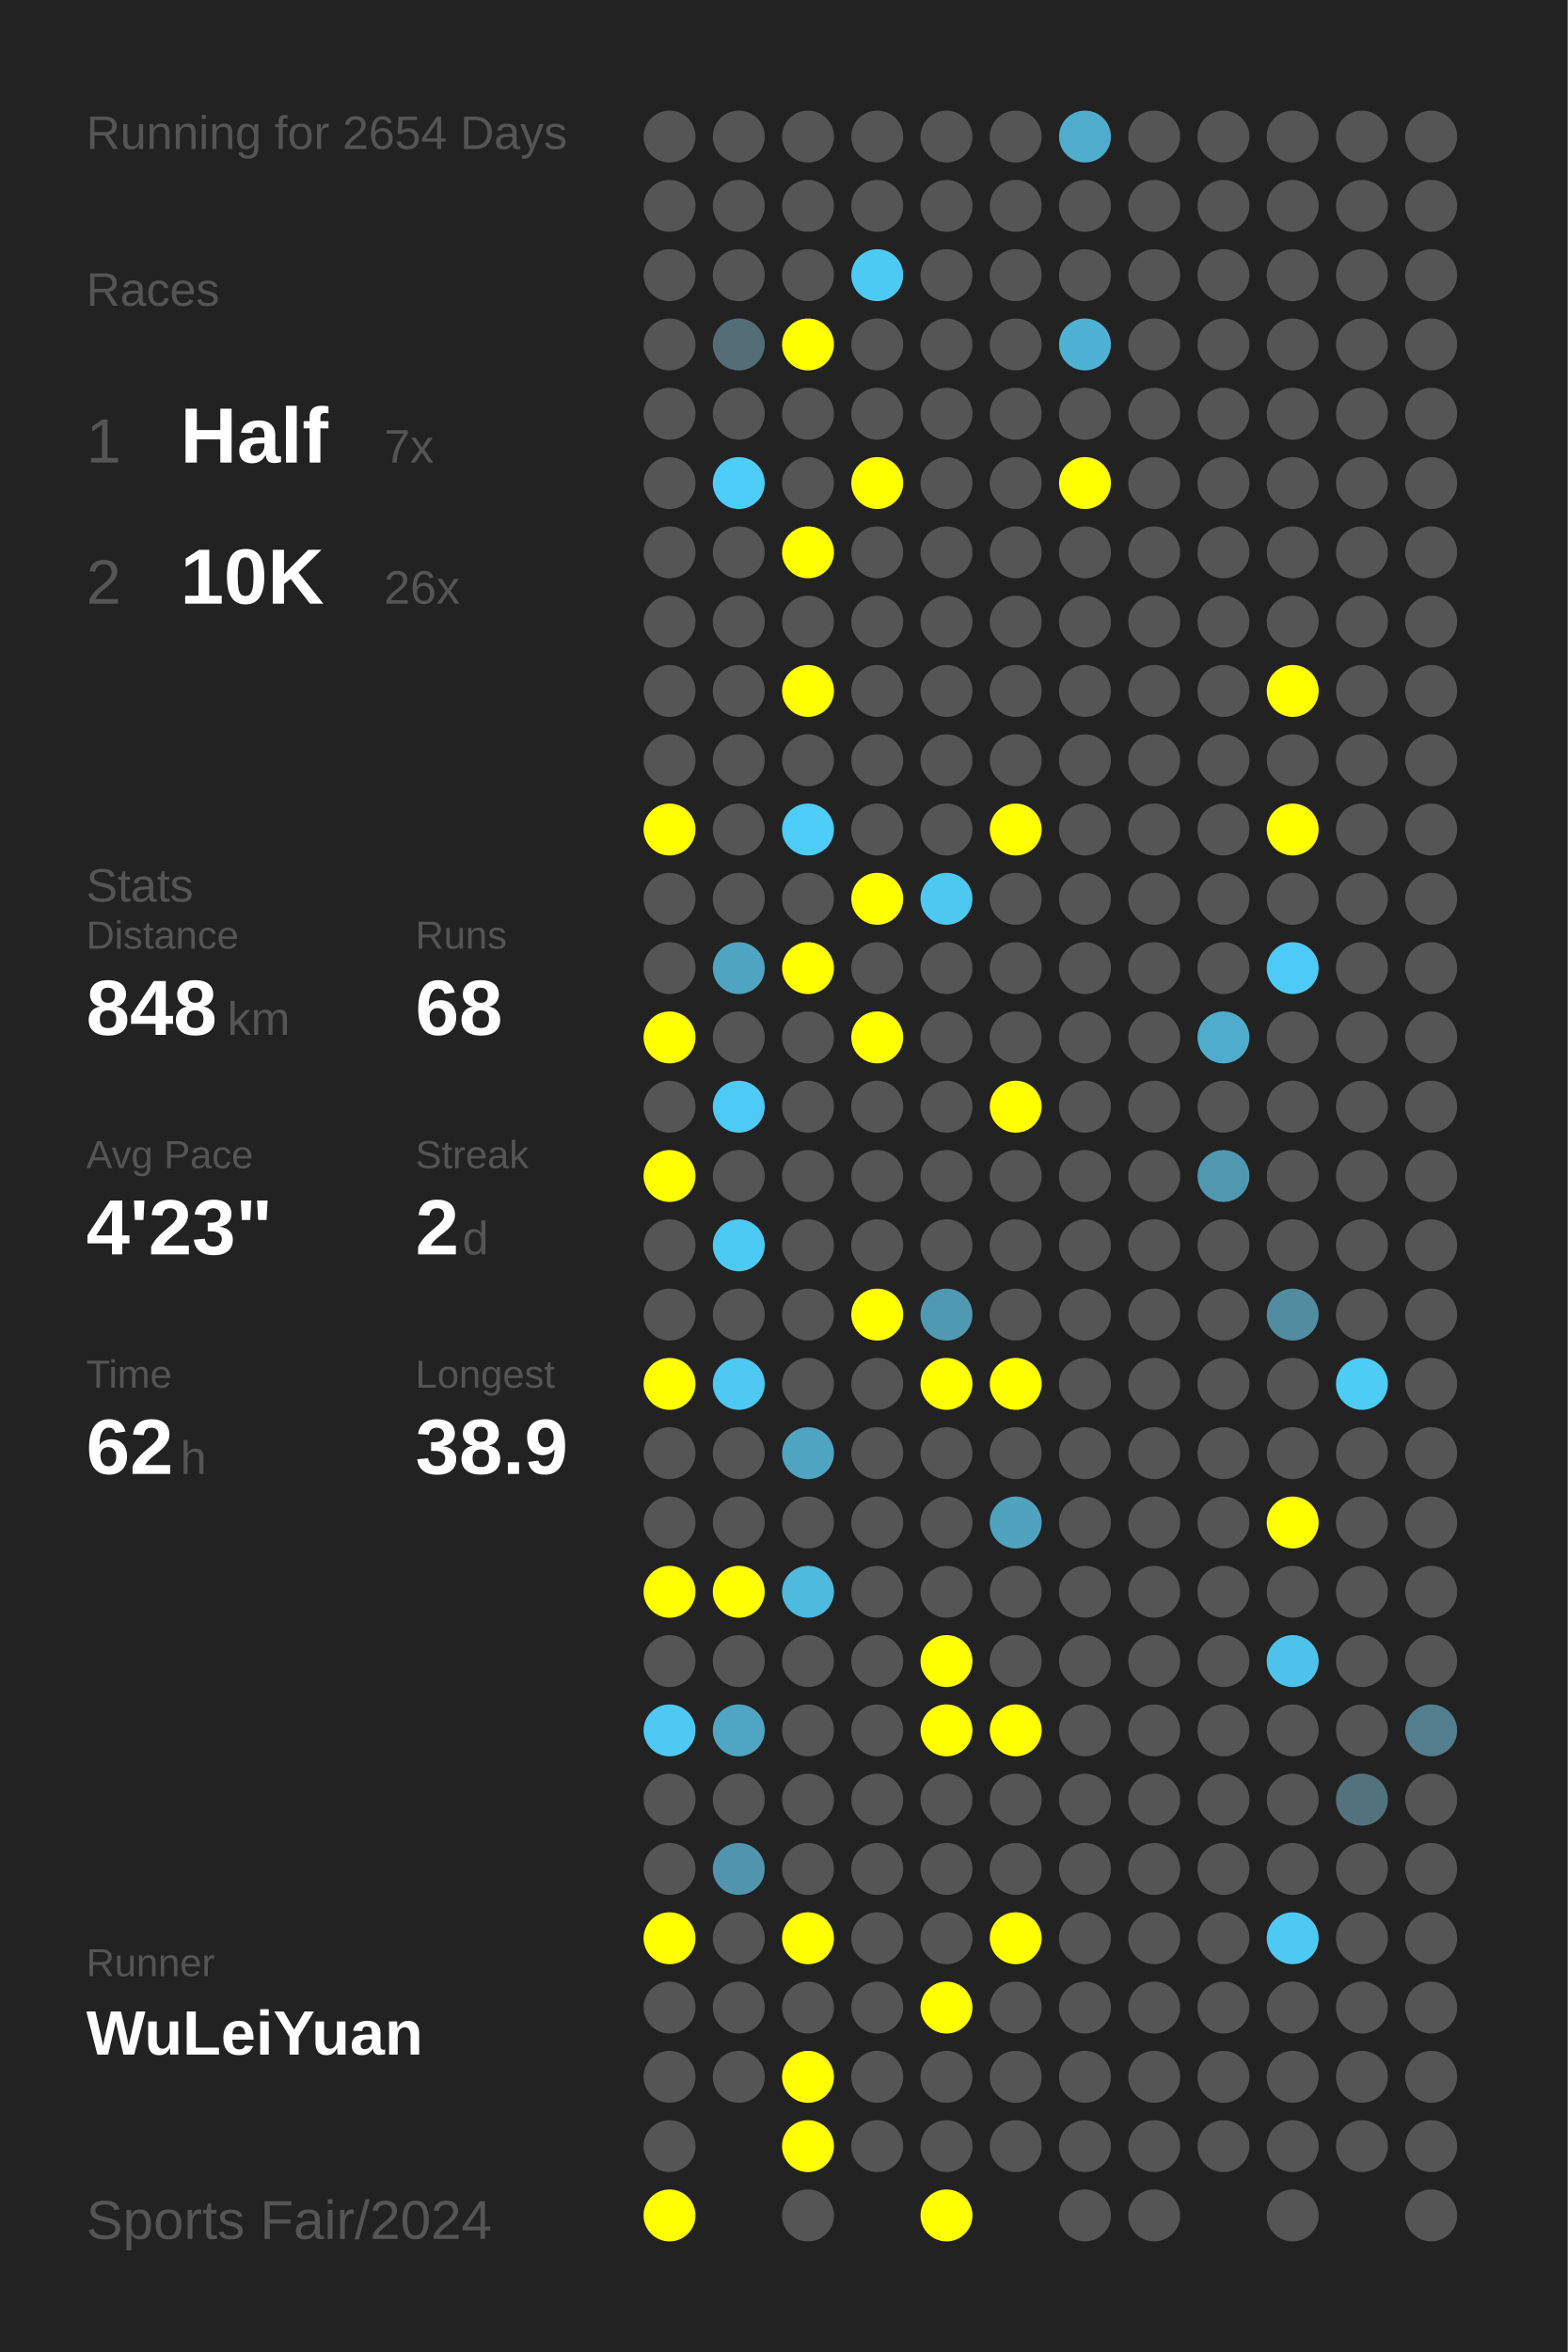
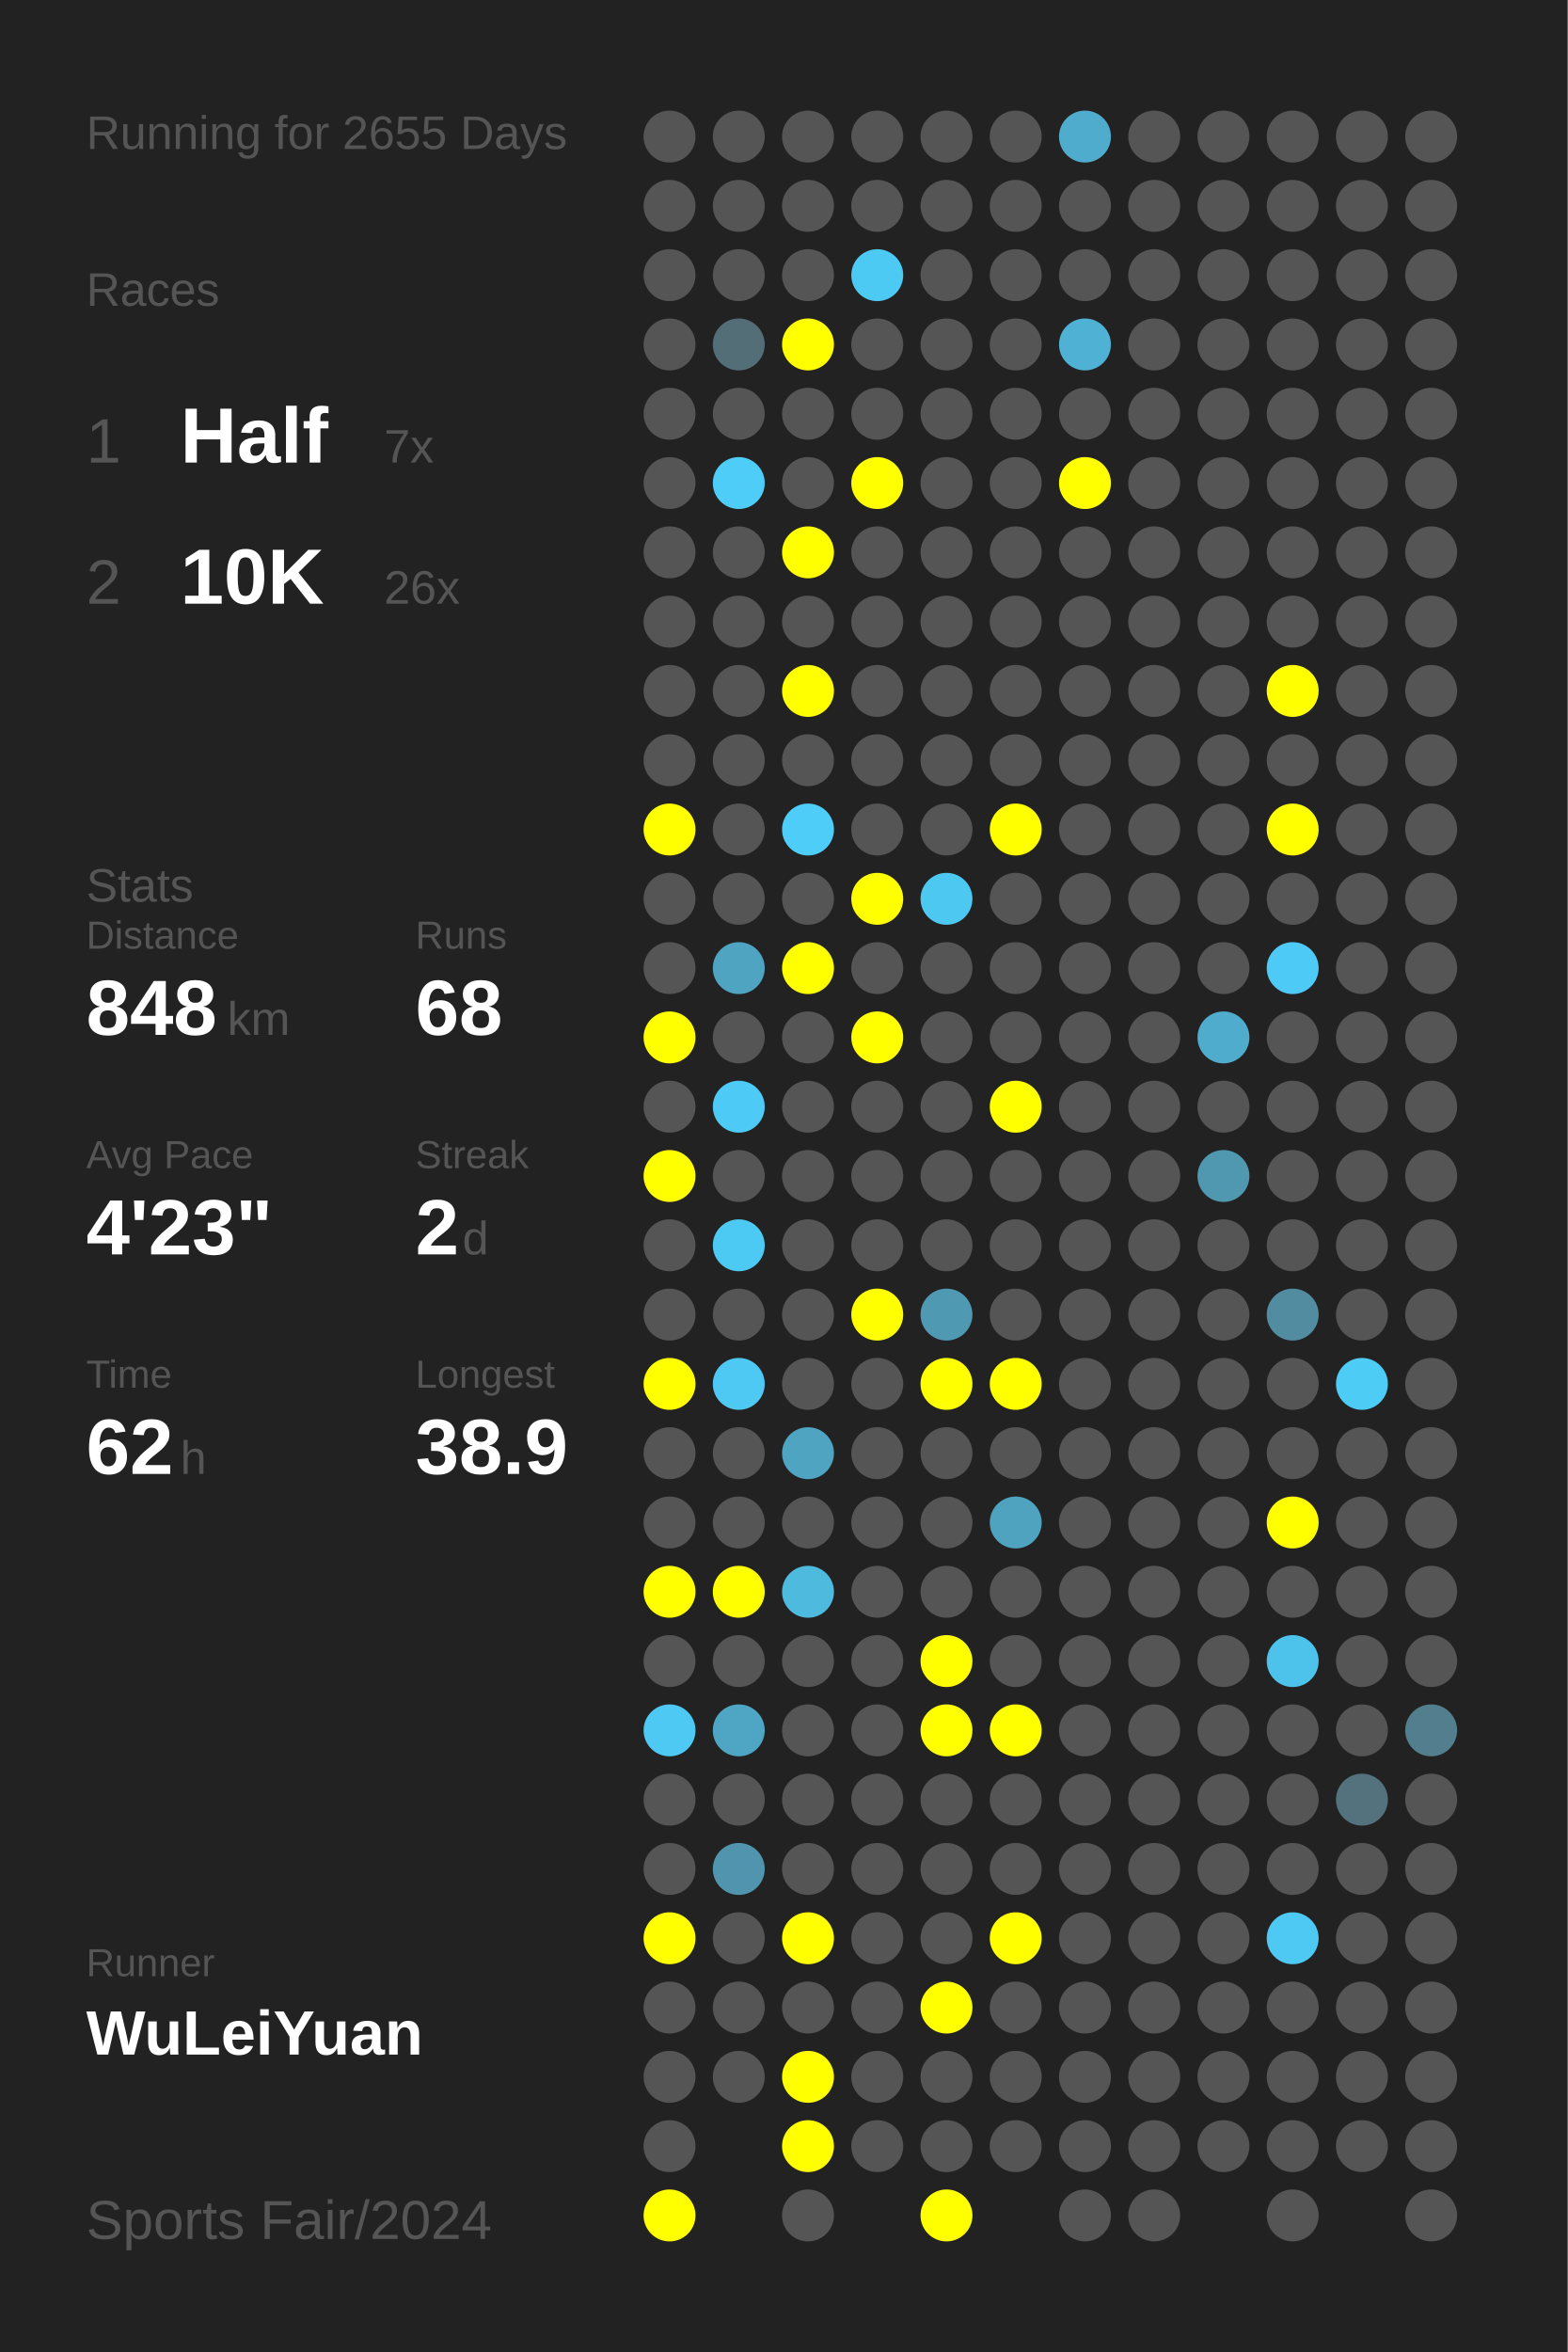
<svg xmlns="http://www.w3.org/2000/svg" baseProfile="full" height="300mm" version="1.1" viewBox="0,0,200,300" width="200mm">
  <defs />
  <rect fill="#222222" height="300" width="200" x="0" y="0" />
-   <text fill="#555555" style="font-size:6px; font-family:Arial;" x="11" y="19">Running for 2654 Days</text>
+   <text fill="#555555" style="font-size:6px; font-family:Arial;" x="11" y="19">Running for 2655 Days</text>
  <text fill="#555555" style="font-size:6px; font-family:Arial;" x="11" y="39">Races</text>
  <text fill="#555555" style="font-size:8px; font-family:Arial;" x="11" y="59">1</text>
  <text fill="#FFFFFF" style="font-size:10px; font-family:Arial; font-weight:bold;" x="23" y="59">Half</text>
  <text fill="#555555" style="font-size:6px; font-family:Arial;" x="49" y="59">7x</text>
  <text fill="#555555" style="font-size:8px; font-family:Arial;" x="11" y="77">2</text>
  <text fill="#FFFFFF" style="font-size:10px; font-family:Arial; font-weight:bold;" x="23" y="77">10K</text>
  <text fill="#555555" style="font-size:6px; font-family:Arial;" x="49" y="77">26x</text>
  <text fill="#555555" style="font-size:6px; font-family:Arial;" x="11" y="115">Stats</text>
  <text fill="#555555" style="font-size:5px; font-family:Arial;" x="11" y="121">Distance</text>
  <text fill="#FFFFFF" style="font-size:10px; font-family:Arial; font-weight:bold;" x="11" y="132">848</text>
  <text fill="#555555" style="font-size:6px; font-family:Arial;" x="29" y="132">km</text>
  <text fill="#555555" style="font-size:5px; font-family:Arial;" x="53" y="121">Runs</text>
  <text fill="#FFFFFF" style="font-size:10px; font-family:Arial; font-weight:bold;" x="53" y="132">68</text>
  <text fill="#555555" style="font-size:5px; font-family:Arial;" x="11" y="149">Avg Pace</text>
  <text fill="#FFFFFF" style="font-size:10px; font-family:Arial; font-weight:bold;" x="11" y="160">4'23"</text>
  <text fill="#555555" style="font-size:5px; font-family:Arial;" x="53" y="149">Streak</text>
  <text fill="#FFFFFF" style="font-size:10px; font-family:Arial; font-weight:bold;" x="53" y="160">2</text>
  <text fill="#555555" style="font-size:6px; font-family:Arial;" x="59" y="160">d</text>
  <text fill="#555555" style="font-size:5px; font-family:Arial;" x="11" y="177">Time</text>
  <text fill="#FFFFFF" style="font-size:10px; font-family:Arial; font-weight:bold;" x="11" y="188">62</text>
  <text fill="#555555" style="font-size:6px; font-family:Arial;" x="23" y="188">h</text>
  <text fill="#555555" style="font-size:5px; font-family:Arial;" x="53" y="177">Longest</text>
  <text fill="#FFFFFF" style="font-size:10px; font-family:Arial; font-weight:bold;" x="53" y="188">38.9</text>
  <text fill="#555555" style="font-size:5px; font-family:Arial;" x="11" y="252.065">Runner</text>
  <text fill="#FFFFFF" style="font-size:8px; font-family:Arial; font-weight:bold;" x="11" y="262.065">WuLeiYuan</text>
  <text fill="#555555" style="font-size:7px; font-family:Arial;" x="11" y="285.581">Sports Fair/2024</text>
  <circle cx="85.417" cy="17.419" fill="#555555" r="3.312" />
  <circle cx="85.417" cy="26.258" fill="#555555" r="3.312" />
  <circle cx="85.417" cy="35.097" fill="#555555" r="3.312" />
  <circle cx="85.417" cy="43.935" fill="#555555" r="3.312" />
  <circle cx="85.417" cy="52.774" fill="#555555" r="3.312" />
  <circle cx="85.417" cy="61.613" fill="#555555" r="3.312" />
  <circle cx="85.417" cy="70.452" fill="#555555" r="3.312" />
  <circle cx="85.417" cy="79.29" fill="#555555" r="3.312" />
  <circle cx="85.417" cy="88.129" fill="#555555" r="3.312" />
  <circle cx="85.417" cy="96.968" fill="#555555" r="3.312" />
  <circle cx="85.417" cy="105.806" fill="#FFFF00" r="3.312" />
  <circle cx="85.417" cy="114.645" fill="#555555" r="3.312" />
  <circle cx="85.417" cy="123.484" fill="#555555" r="3.312" />
  <circle cx="85.417" cy="132.323" fill="#FFFF00" r="3.312" />
  <circle cx="85.417" cy="141.161" fill="#555555" r="3.312" />
  <circle cx="85.417" cy="150" fill="#FFFF00" r="3.312" />
  <circle cx="85.417" cy="158.839" fill="#555555" r="3.312" />
  <circle cx="85.417" cy="167.677" fill="#555555" r="3.312" />
  <circle cx="85.417" cy="176.516" fill="#FFFF00" r="3.312" />
  <circle cx="85.417" cy="185.355" fill="#555555" r="3.312" />
  <circle cx="85.417" cy="194.194" fill="#555555" r="3.312" />
  <circle cx="85.417" cy="203.032" fill="#FFFF00" r="3.312" />
  <circle cx="85.417" cy="211.871" fill="#555555" r="3.312" />
  <circle cx="85.417" cy="220.71" fill="#4dc9f3" r="3.312" />
  <circle cx="85.417" cy="229.548" fill="#555555" r="3.312" />
  <circle cx="85.417" cy="238.387" fill="#555555" r="3.312" />
  <circle cx="85.417" cy="247.226" fill="#FFFF00" r="3.312" />
  <circle cx="85.417" cy="256.065" fill="#555555" r="3.312" />
  <circle cx="85.417" cy="264.903" fill="#555555" r="3.312" />
  <circle cx="85.417" cy="273.742" fill="#555555" r="3.312" />
  <circle cx="85.417" cy="282.581" fill="#FFFF00" r="3.312" />
  <circle cx="94.25" cy="17.419" fill="#555555" r="3.312" />
  <circle cx="94.25" cy="26.258" fill="#555555" r="3.312" />
  <circle cx="94.25" cy="35.097" fill="#555555" r="3.312" />
  <circle cx="94.25" cy="43.935" fill="#536e77" r="3.312" />
  <circle cx="94.25" cy="52.774" fill="#555555" r="3.312" />
  <circle cx="94.25" cy="61.613" fill="#4dcdf8" r="3.312" />
  <circle cx="94.25" cy="70.452" fill="#555555" r="3.312" />
  <circle cx="94.25" cy="79.29" fill="#555555" r="3.312" />
  <circle cx="94.25" cy="88.129" fill="#555555" r="3.312" />
  <circle cx="94.25" cy="96.968" fill="#555555" r="3.312" />
  <circle cx="94.25" cy="105.806" fill="#555555" r="3.312" />
  <circle cx="94.25" cy="114.645" fill="#555555" r="3.312" />
  <circle cx="94.25" cy="123.484" fill="#4fa4c1" r="3.312" />
  <circle cx="94.25" cy="132.323" fill="#555555" r="3.312" />
  <circle cx="94.25" cy="141.161" fill="#4dcaf5" r="3.312" />
  <circle cx="94.25" cy="150" fill="#555555" r="3.312" />
  <circle cx="94.25" cy="158.839" fill="#4dcaf4" r="3.312" />
  <circle cx="94.25" cy="167.677" fill="#555555" r="3.312" />
  <circle cx="94.25" cy="176.516" fill="#4dc9f3" r="3.312" />
  <circle cx="94.25" cy="185.355" fill="#555555" r="3.312" />
  <circle cx="94.25" cy="194.194" fill="#555555" r="3.312" />
  <circle cx="94.25" cy="203.032" fill="#FFFF00" r="3.312" />
  <circle cx="94.25" cy="211.871" fill="#555555" r="3.312" />
  <circle cx="94.25" cy="220.71" fill="#4fa6c4" r="3.312" />
  <circle cx="94.25" cy="229.548" fill="#555555" r="3.312" />
  <circle cx="94.25" cy="238.387" fill="#5095ad" r="3.312" />
  <circle cx="94.25" cy="247.226" fill="#555555" r="3.312" />
  <circle cx="94.25" cy="256.065" fill="#555555" r="3.312" />
  <circle cx="94.25" cy="264.903" fill="#555555" r="3.312" />
  <circle cx="103.083" cy="17.419" fill="#555555" r="3.312" />
  <circle cx="103.083" cy="26.258" fill="#555555" r="3.312" />
  <circle cx="103.083" cy="35.097" fill="#555555" r="3.312" />
  <circle cx="103.083" cy="43.935" fill="#FFFF00" r="3.312" />
  <circle cx="103.083" cy="52.774" fill="#555555" r="3.312" />
  <circle cx="103.083" cy="61.613" fill="#555555" r="3.312" />
  <circle cx="103.083" cy="70.452" fill="#FFFF00" r="3.312" />
  <circle cx="103.083" cy="79.29" fill="#555555" r="3.312" />
  <circle cx="103.083" cy="88.129" fill="#FFFF00" r="3.312" />
  <circle cx="103.083" cy="96.968" fill="#555555" r="3.312" />
  <circle cx="103.083" cy="105.806" fill="#4dcdf8" r="3.312" />
  <circle cx="103.083" cy="114.645" fill="#555555" r="3.312" />
  <circle cx="103.083" cy="123.484" fill="#FFFF00" r="3.312" />
  <circle cx="103.083" cy="132.323" fill="#555555" r="3.312" />
  <circle cx="103.083" cy="141.161" fill="#555555" r="3.312" />
  <circle cx="103.083" cy="150" fill="#555555" r="3.312" />
  <circle cx="103.083" cy="158.839" fill="#555555" r="3.312" />
  <circle cx="103.083" cy="167.677" fill="#555555" r="3.312" />
  <circle cx="103.083" cy="176.516" fill="#555555" r="3.312" />
  <circle cx="103.083" cy="185.355" fill="#4fa4c1" r="3.312" />
  <circle cx="103.083" cy="194.194" fill="#555555" r="3.312" />
  <circle cx="103.083" cy="203.032" fill="#4ebade" r="3.312" />
  <circle cx="103.083" cy="211.871" fill="#555555" r="3.312" />
  <circle cx="103.083" cy="220.71" fill="#555555" r="3.312" />
  <circle cx="103.083" cy="229.548" fill="#555555" r="3.312" />
  <circle cx="103.083" cy="238.387" fill="#555555" r="3.312" />
  <circle cx="103.083" cy="247.226" fill="#FFFF00" r="3.312" />
  <circle cx="103.083" cy="256.065" fill="#555555" r="3.312" />
  <circle cx="103.083" cy="264.903" fill="#FFFF00" r="3.312" />
  <circle cx="103.083" cy="273.742" fill="#FFFF00" r="3.312" />
  <circle cx="103.083" cy="282.581" fill="#555555" r="3.312" />
  <circle cx="111.917" cy="17.419" fill="#555555" r="3.312" />
  <circle cx="111.917" cy="26.258" fill="#555555" r="3.312" />
  <circle cx="111.917" cy="35.097" fill="#4dcaf4" r="3.312" />
  <circle cx="111.917" cy="43.935" fill="#555555" r="3.312" />
  <circle cx="111.917" cy="52.774" fill="#555555" r="3.312" />
  <circle cx="111.917" cy="61.613" fill="#FFFF00" r="3.312" />
  <circle cx="111.917" cy="70.452" fill="#555555" r="3.312" />
  <circle cx="111.917" cy="79.29" fill="#555555" r="3.312" />
  <circle cx="111.917" cy="88.129" fill="#555555" r="3.312" />
  <circle cx="111.917" cy="96.968" fill="#555555" r="3.312" />
  <circle cx="111.917" cy="105.806" fill="#555555" r="3.312" />
  <circle cx="111.917" cy="114.645" fill="#FFFF00" r="3.312" />
  <circle cx="111.917" cy="123.484" fill="#555555" r="3.312" />
  <circle cx="111.917" cy="132.323" fill="#FFFF00" r="3.312" />
  <circle cx="111.917" cy="141.161" fill="#555555" r="3.312" />
  <circle cx="111.917" cy="150" fill="#555555" r="3.312" />
  <circle cx="111.917" cy="158.839" fill="#555555" r="3.312" />
  <circle cx="111.917" cy="167.677" fill="#FFFF00" r="3.312" />
  <circle cx="111.917" cy="176.516" fill="#555555" r="3.312" />
  <circle cx="111.917" cy="185.355" fill="#555555" r="3.312" />
  <circle cx="111.917" cy="194.194" fill="#555555" r="3.312" />
  <circle cx="111.917" cy="203.032" fill="#555555" r="3.312" />
  <circle cx="111.917" cy="211.871" fill="#555555" r="3.312" />
  <circle cx="111.917" cy="220.71" fill="#555555" r="3.312" />
  <circle cx="111.917" cy="229.548" fill="#555555" r="3.312" />
  <circle cx="111.917" cy="238.387" fill="#555555" r="3.312" />
  <circle cx="111.917" cy="247.226" fill="#555555" r="3.312" />
  <circle cx="111.917" cy="256.065" fill="#555555" r="3.312" />
  <circle cx="111.917" cy="264.903" fill="#555555" r="3.312" />
  <circle cx="111.917" cy="273.742" fill="#555555" r="3.312" />
  <circle cx="120.75" cy="17.419" fill="#555555" r="3.312" />
  <circle cx="120.75" cy="26.258" fill="#555555" r="3.312" />
  <circle cx="120.75" cy="35.097" fill="#555555" r="3.312" />
  <circle cx="120.75" cy="43.935" fill="#555555" r="3.312" />
  <circle cx="120.75" cy="52.774" fill="#555555" r="3.312" />
  <circle cx="120.75" cy="61.613" fill="#555555" r="3.312" />
  <circle cx="120.75" cy="70.452" fill="#555555" r="3.312" />
  <circle cx="120.75" cy="79.29" fill="#555555" r="3.312" />
  <circle cx="120.75" cy="88.129" fill="#555555" r="3.312" />
  <circle cx="120.75" cy="96.968" fill="#555555" r="3.312" />
  <circle cx="120.75" cy="105.806" fill="#555555" r="3.312" />
  <circle cx="120.75" cy="114.645" fill="#4dc8f1" r="3.312" />
  <circle cx="120.75" cy="123.484" fill="#555555" r="3.312" />
  <circle cx="120.75" cy="132.323" fill="#555555" r="3.312" />
  <circle cx="120.75" cy="141.161" fill="#555555" r="3.312" />
  <circle cx="120.75" cy="150" fill="#555555" r="3.312" />
  <circle cx="120.75" cy="158.839" fill="#555555" r="3.312" />
  <circle cx="120.75" cy="167.677" fill="#5099b2" r="3.312" />
  <circle cx="120.75" cy="176.516" fill="#FFFF00" r="3.312" />
  <circle cx="120.75" cy="185.355" fill="#555555" r="3.312" />
  <circle cx="120.75" cy="194.194" fill="#555555" r="3.312" />
  <circle cx="120.75" cy="203.032" fill="#555555" r="3.312" />
  <circle cx="120.75" cy="211.871" fill="#FFFF00" r="3.312" />
  <circle cx="120.75" cy="220.71" fill="#FFFF00" r="3.312" />
  <circle cx="120.75" cy="229.548" fill="#555555" r="3.312" />
  <circle cx="120.75" cy="238.387" fill="#555555" r="3.312" />
  <circle cx="120.75" cy="247.226" fill="#555555" r="3.312" />
  <circle cx="120.75" cy="256.065" fill="#FFFF00" r="3.312" />
  <circle cx="120.75" cy="264.903" fill="#555555" r="3.312" />
  <circle cx="120.75" cy="273.742" fill="#555555" r="3.312" />
  <circle cx="120.75" cy="282.581" fill="#FFFF00" r="3.312" />
  <circle cx="129.583" cy="17.419" fill="#555555" r="3.312" />
  <circle cx="129.583" cy="26.258" fill="#555555" r="3.312" />
  <circle cx="129.583" cy="35.097" fill="#555555" r="3.312" />
  <circle cx="129.583" cy="43.935" fill="#555555" r="3.312" />
  <circle cx="129.583" cy="52.774" fill="#555555" r="3.312" />
  <circle cx="129.583" cy="61.613" fill="#555555" r="3.312" />
  <circle cx="129.583" cy="70.452" fill="#555555" r="3.312" />
  <circle cx="129.583" cy="79.29" fill="#555555" r="3.312" />
  <circle cx="129.583" cy="88.129" fill="#555555" r="3.312" />
  <circle cx="129.583" cy="96.968" fill="#555555" r="3.312" />
  <circle cx="129.583" cy="105.806" fill="#FFFF00" r="3.312" />
  <circle cx="129.583" cy="114.645" fill="#555555" r="3.312" />
  <circle cx="129.583" cy="123.484" fill="#555555" r="3.312" />
  <circle cx="129.583" cy="132.323" fill="#555555" r="3.312" />
  <circle cx="129.583" cy="141.161" fill="#FFFF00" r="3.312" />
  <circle cx="129.583" cy="150" fill="#555555" r="3.312" />
  <circle cx="129.583" cy="158.839" fill="#555555" r="3.312" />
  <circle cx="129.583" cy="167.677" fill="#555555" r="3.312" />
  <circle cx="129.583" cy="176.516" fill="#FFFF00" r="3.312" />
  <circle cx="129.583" cy="185.355" fill="#555555" r="3.312" />
  <circle cx="129.583" cy="194.194" fill="#4fa3bf" r="3.312" />
  <circle cx="129.583" cy="203.032" fill="#555555" r="3.312" />
  <circle cx="129.583" cy="211.871" fill="#555555" r="3.312" />
  <circle cx="129.583" cy="220.71" fill="#FFFF00" r="3.312" />
  <circle cx="129.583" cy="229.548" fill="#555555" r="3.312" />
  <circle cx="129.583" cy="238.387" fill="#555555" r="3.312" />
  <circle cx="129.583" cy="247.226" fill="#FFFF00" r="3.312" />
  <circle cx="129.583" cy="256.065" fill="#555555" r="3.312" />
  <circle cx="129.583" cy="264.903" fill="#555555" r="3.312" />
  <circle cx="129.583" cy="273.742" fill="#555555" r="3.312" />
  <circle cx="138.417" cy="17.419" fill="#4faccc" r="3.312" />
  <circle cx="138.417" cy="26.258" fill="#555555" r="3.312" />
  <circle cx="138.417" cy="35.097" fill="#555555" r="3.312" />
  <circle cx="138.417" cy="43.935" fill="#4fb1d3" r="3.312" />
  <circle cx="138.417" cy="52.774" fill="#555555" r="3.312" />
  <circle cx="138.417" cy="61.613" fill="#FFFF00" r="3.312" />
  <circle cx="138.417" cy="70.452" fill="#555555" r="3.312" />
  <circle cx="138.417" cy="79.29" fill="#555555" r="3.312" />
  <circle cx="138.417" cy="88.129" fill="#555555" r="3.312" />
  <circle cx="138.417" cy="96.968" fill="#555555" r="3.312" />
  <circle cx="138.417" cy="105.806" fill="#555555" r="3.312" />
  <circle cx="138.417" cy="114.645" fill="#555555" r="3.312" />
  <circle cx="138.417" cy="123.484" fill="#555555" r="3.312" />
  <circle cx="138.417" cy="132.323" fill="#555555" r="3.312" />
  <circle cx="138.417" cy="141.161" fill="#555555" r="3.312" />
  <circle cx="138.417" cy="150" fill="#555555" r="3.312" />
  <circle cx="138.417" cy="158.839" fill="#555555" r="3.312" />
  <circle cx="138.417" cy="167.677" fill="#555555" r="3.312" />
  <circle cx="138.417" cy="176.516" fill="#555555" r="3.312" />
  <circle cx="138.417" cy="185.355" fill="#555555" r="3.312" />
  <circle cx="138.417" cy="194.194" fill="#555555" r="3.312" />
  <circle cx="138.417" cy="203.032" fill="#555555" r="3.312" />
  <circle cx="138.417" cy="211.871" fill="#555555" r="3.312" />
  <circle cx="138.417" cy="220.71" fill="#555555" r="3.312" />
  <circle cx="138.417" cy="229.548" fill="#555555" r="3.312" />
  <circle cx="138.417" cy="238.387" fill="#555555" r="3.312" />
  <circle cx="138.417" cy="247.226" fill="#555555" r="3.312" />
  <circle cx="138.417" cy="256.065" fill="#555555" r="3.312" />
  <circle cx="138.417" cy="264.903" fill="#555555" r="3.312" />
  <circle cx="138.417" cy="273.742" fill="#555555" r="3.312" />
  <circle cx="138.417" cy="282.581" fill="#555555" r="3.312" />
  <circle cx="147.25" cy="17.419" fill="#555555" r="3.312" />
  <circle cx="147.25" cy="26.258" fill="#555555" r="3.312" />
  <circle cx="147.25" cy="35.097" fill="#555555" r="3.312" />
  <circle cx="147.25" cy="43.935" fill="#555555" r="3.312" />
  <circle cx="147.25" cy="52.774" fill="#555555" r="3.312" />
  <circle cx="147.25" cy="61.613" fill="#555555" r="3.312" />
  <circle cx="147.25" cy="70.452" fill="#555555" r="3.312" />
  <circle cx="147.25" cy="79.29" fill="#555555" r="3.312" />
  <circle cx="147.25" cy="88.129" fill="#555555" r="3.312" />
  <circle cx="147.25" cy="96.968" fill="#555555" r="3.312" />
  <circle cx="147.25" cy="105.806" fill="#555555" r="3.312" />
  <circle cx="147.25" cy="114.645" fill="#555555" r="3.312" />
  <circle cx="147.25" cy="123.484" fill="#555555" r="3.312" />
  <circle cx="147.25" cy="132.323" fill="#555555" r="3.312" />
  <circle cx="147.25" cy="141.161" fill="#555555" r="3.312" />
  <circle cx="147.25" cy="150" fill="#555555" r="3.312" />
  <circle cx="147.25" cy="158.839" fill="#555555" r="3.312" />
  <circle cx="147.25" cy="167.677" fill="#555555" r="3.312" />
  <circle cx="147.25" cy="176.516" fill="#555555" r="3.312" />
  <circle cx="147.25" cy="185.355" fill="#555555" r="3.312" />
  <circle cx="147.25" cy="194.194" fill="#555555" r="3.312" />
  <circle cx="147.25" cy="203.032" fill="#555555" r="3.312" />
  <circle cx="147.25" cy="211.871" fill="#555555" r="3.312" />
  <circle cx="147.25" cy="220.71" fill="#555555" r="3.312" />
  <circle cx="147.25" cy="229.548" fill="#555555" r="3.312" />
  <circle cx="147.25" cy="238.387" fill="#555555" r="3.312" />
  <circle cx="147.25" cy="247.226" fill="#555555" r="3.312" />
  <circle cx="147.25" cy="256.065" fill="#555555" r="3.312" />
  <circle cx="147.25" cy="264.903" fill="#555555" r="3.312" />
  <circle cx="147.25" cy="273.742" fill="#555555" r="3.312" />
  <circle cx="147.25" cy="282.581" fill="#555555" r="3.312" />
  <circle cx="156.083" cy="17.419" fill="#555555" r="3.312" />
  <circle cx="156.083" cy="26.258" fill="#555555" r="3.312" />
  <circle cx="156.083" cy="35.097" fill="#555555" r="3.312" />
  <circle cx="156.083" cy="43.935" fill="#555555" r="3.312" />
  <circle cx="156.083" cy="52.774" fill="#555555" r="3.312" />
  <circle cx="156.083" cy="61.613" fill="#555555" r="3.312" />
  <circle cx="156.083" cy="70.452" fill="#555555" r="3.312" />
  <circle cx="156.083" cy="79.29" fill="#555555" r="3.312" />
  <circle cx="156.083" cy="88.129" fill="#555555" r="3.312" />
  <circle cx="156.083" cy="96.968" fill="#555555" r="3.312" />
  <circle cx="156.083" cy="105.806" fill="#555555" r="3.312" />
  <circle cx="156.083" cy="114.645" fill="#555555" r="3.312" />
  <circle cx="156.083" cy="123.484" fill="#555555" r="3.312" />
  <circle cx="156.083" cy="132.323" fill="#4faccc" r="3.312" />
  <circle cx="156.083" cy="141.161" fill="#555555" r="3.312" />
  <circle cx="156.083" cy="150" fill="#5098b0" r="3.312" />
  <circle cx="156.083" cy="158.839" fill="#555555" r="3.312" />
  <circle cx="156.083" cy="167.677" fill="#555555" r="3.312" />
  <circle cx="156.083" cy="176.516" fill="#555555" r="3.312" />
  <circle cx="156.083" cy="185.355" fill="#555555" r="3.312" />
  <circle cx="156.083" cy="194.194" fill="#555555" r="3.312" />
  <circle cx="156.083" cy="203.032" fill="#555555" r="3.312" />
  <circle cx="156.083" cy="211.871" fill="#555555" r="3.312" />
  <circle cx="156.083" cy="220.71" fill="#555555" r="3.312" />
  <circle cx="156.083" cy="229.548" fill="#555555" r="3.312" />
  <circle cx="156.083" cy="238.387" fill="#555555" r="3.312" />
  <circle cx="156.083" cy="247.226" fill="#555555" r="3.312" />
  <circle cx="156.083" cy="256.065" fill="#555555" r="3.312" />
  <circle cx="156.083" cy="264.903" fill="#555555" r="3.312" />
  <circle cx="156.083" cy="273.742" fill="#555555" r="3.312" />
  <circle cx="164.917" cy="17.419" fill="#555555" r="3.312" />
  <circle cx="164.917" cy="26.258" fill="#555555" r="3.312" />
  <circle cx="164.917" cy="35.097" fill="#555555" r="3.312" />
  <circle cx="164.917" cy="43.935" fill="#555555" r="3.312" />
  <circle cx="164.917" cy="52.774" fill="#555555" r="3.312" />
  <circle cx="164.917" cy="61.613" fill="#555555" r="3.312" />
  <circle cx="164.917" cy="70.452" fill="#555555" r="3.312" />
  <circle cx="164.917" cy="79.29" fill="#555555" r="3.312" />
  <circle cx="164.917" cy="88.129" fill="#FFFF00" r="3.312" />
  <circle cx="164.917" cy="96.968" fill="#555555" r="3.312" />
  <circle cx="164.917" cy="105.806" fill="#FFFF00" r="3.312" />
  <circle cx="164.917" cy="114.645" fill="#555555" r="3.312" />
  <circle cx="164.917" cy="123.484" fill="#4dcaf5" r="3.312" />
  <circle cx="164.917" cy="132.323" fill="#555555" r="3.312" />
  <circle cx="164.917" cy="141.161" fill="#555555" r="3.312" />
  <circle cx="164.917" cy="150" fill="#555555" r="3.312" />
  <circle cx="164.917" cy="158.839" fill="#555555" r="3.312" />
  <circle cx="164.917" cy="167.677" fill="#518ca0" r="3.312" />
  <circle cx="164.917" cy="176.516" fill="#555555" r="3.312" />
  <circle cx="164.917" cy="185.355" fill="#555555" r="3.312" />
  <circle cx="164.917" cy="194.194" fill="#FFFF00" r="3.312" />
  <circle cx="164.917" cy="203.032" fill="#555555" r="3.312" />
  <circle cx="164.917" cy="211.871" fill="#4dc3eb" r="3.312" />
  <circle cx="164.917" cy="220.71" fill="#555555" r="3.312" />
  <circle cx="164.917" cy="229.548" fill="#555555" r="3.312" />
  <circle cx="164.917" cy="238.387" fill="#555555" r="3.312" />
  <circle cx="164.917" cy="247.226" fill="#4dc9f3" r="3.312" />
  <circle cx="164.917" cy="256.065" fill="#555555" r="3.312" />
  <circle cx="164.917" cy="264.903" fill="#555555" r="3.312" />
  <circle cx="164.917" cy="273.742" fill="#555555" r="3.312" />
  <circle cx="164.917" cy="282.581" fill="#555555" r="3.312" />
  <circle cx="173.75" cy="17.419" fill="#555555" r="3.312" />
  <circle cx="173.75" cy="26.258" fill="#555555" r="3.312" />
  <circle cx="173.75" cy="35.097" fill="#555555" r="3.312" />
  <circle cx="173.75" cy="43.935" fill="#555555" r="3.312" />
  <circle cx="173.75" cy="52.774" fill="#555555" r="3.312" />
  <circle cx="173.75" cy="61.613" fill="#555555" r="3.312" />
  <circle cx="173.75" cy="70.452" fill="#555555" r="3.312" />
  <circle cx="173.75" cy="79.29" fill="#555555" r="3.312" />
  <circle cx="173.75" cy="88.129" fill="#555555" r="3.312" />
  <circle cx="173.75" cy="96.968" fill="#555555" r="3.312" />
  <circle cx="173.75" cy="105.806" fill="#555555" r="3.312" />
  <circle cx="173.75" cy="114.645" fill="#555555" r="3.312" />
  <circle cx="173.75" cy="123.484" fill="#555555" r="3.312" />
  <circle cx="173.75" cy="132.323" fill="#555555" r="3.312" />
  <circle cx="173.75" cy="141.161" fill="#555555" r="3.312" />
  <circle cx="173.75" cy="150" fill="#555555" r="3.312" />
  <circle cx="173.75" cy="158.839" fill="#555555" r="3.312" />
  <circle cx="173.75" cy="167.677" fill="#555555" r="3.312" />
  <circle cx="173.75" cy="176.516" fill="#4dccf6" r="3.312" />
  <circle cx="173.75" cy="185.355" fill="#555555" r="3.312" />
  <circle cx="173.75" cy="194.194" fill="#555555" r="3.312" />
  <circle cx="173.75" cy="203.032" fill="#555555" r="3.312" />
  <circle cx="173.75" cy="211.871" fill="#555555" r="3.312" />
  <circle cx="173.75" cy="220.71" fill="#555555" r="3.312" />
  <circle cx="173.75" cy="229.548" fill="#53727d" r="3.312" />
  <circle cx="173.75" cy="238.387" fill="#555555" r="3.312" />
  <circle cx="173.75" cy="247.226" fill="#555555" r="3.312" />
  <circle cx="173.75" cy="256.065" fill="#555555" r="3.312" />
  <circle cx="173.75" cy="264.903" fill="#555555" r="3.312" />
  <circle cx="173.75" cy="273.742" fill="#555555" r="3.312" />
  <circle cx="182.583" cy="17.419" fill="#555555" r="3.312" />
  <circle cx="182.583" cy="26.258" fill="#555555" r="3.312" />
  <circle cx="182.583" cy="35.097" fill="#555555" r="3.312" />
  <circle cx="182.583" cy="43.935" fill="#555555" r="3.312" />
  <circle cx="182.583" cy="52.774" fill="#555555" r="3.312" />
  <circle cx="182.583" cy="61.613" fill="#555555" r="3.312" />
  <circle cx="182.583" cy="70.452" fill="#555555" r="3.312" />
  <circle cx="182.583" cy="79.29" fill="#555555" r="3.312" />
  <circle cx="182.583" cy="88.129" fill="#555555" r="3.312" />
  <circle cx="182.583" cy="96.968" fill="#555555" r="3.312" />
  <circle cx="182.583" cy="105.806" fill="#555555" r="3.312" />
  <circle cx="182.583" cy="114.645" fill="#555555" r="3.312" />
  <circle cx="182.583" cy="123.484" fill="#555555" r="3.312" />
  <circle cx="182.583" cy="132.323" fill="#555555" r="3.312" />
  <circle cx="182.583" cy="141.161" fill="#555555" r="3.312" />
  <circle cx="182.583" cy="150" fill="#555555" r="3.312" />
  <circle cx="182.583" cy="158.839" fill="#555555" r="3.312" />
  <circle cx="182.583" cy="167.677" fill="#555555" r="3.312" />
  <circle cx="182.583" cy="176.516" fill="#555555" r="3.312" />
  <circle cx="182.583" cy="185.355" fill="#555555" r="3.312" />
  <circle cx="182.583" cy="194.194" fill="#555555" r="3.312" />
  <circle cx="182.583" cy="203.032" fill="#555555" r="3.312" />
  <circle cx="182.583" cy="211.871" fill="#555555" r="3.312" />
  <circle cx="182.583" cy="220.71" fill="#527e8d" r="3.312" />
  <circle cx="182.583" cy="229.548" fill="#555555" r="3.312" />
  <circle cx="182.583" cy="238.387" fill="#555555" r="3.312" />
  <circle cx="182.583" cy="247.226" fill="#555555" r="3.312" />
  <circle cx="182.583" cy="256.065" fill="#555555" r="3.312" />
  <circle cx="182.583" cy="264.903" fill="#555555" r="3.312" />
  <circle cx="182.583" cy="273.742" fill="#555555" r="3.312" />
  <circle cx="182.583" cy="282.581" fill="#555555" r="3.312" />
</svg>
